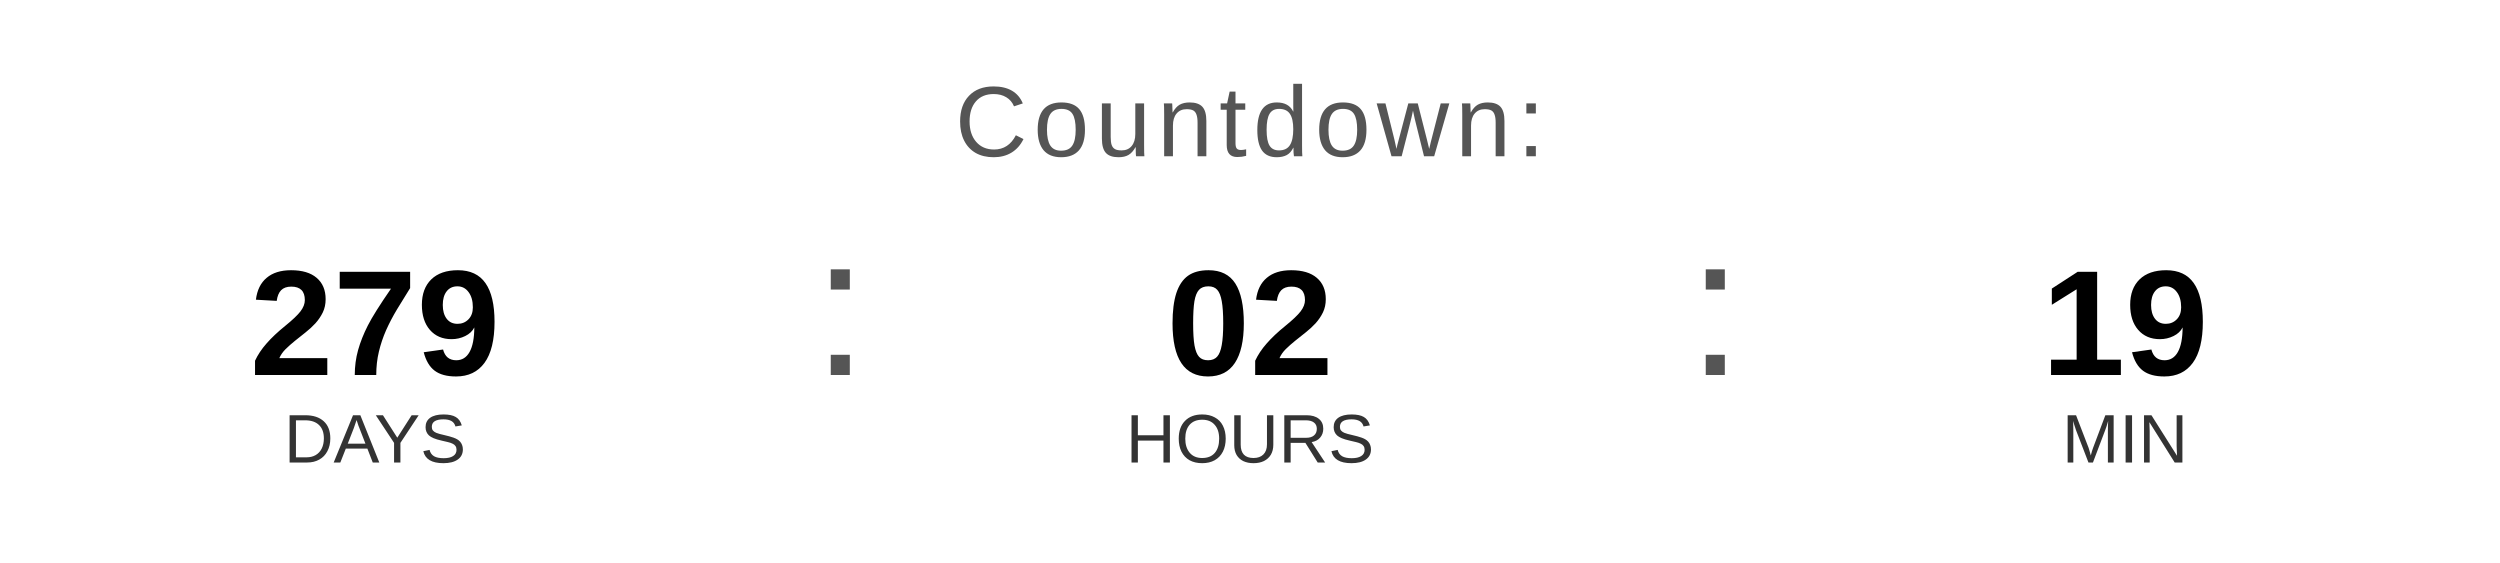
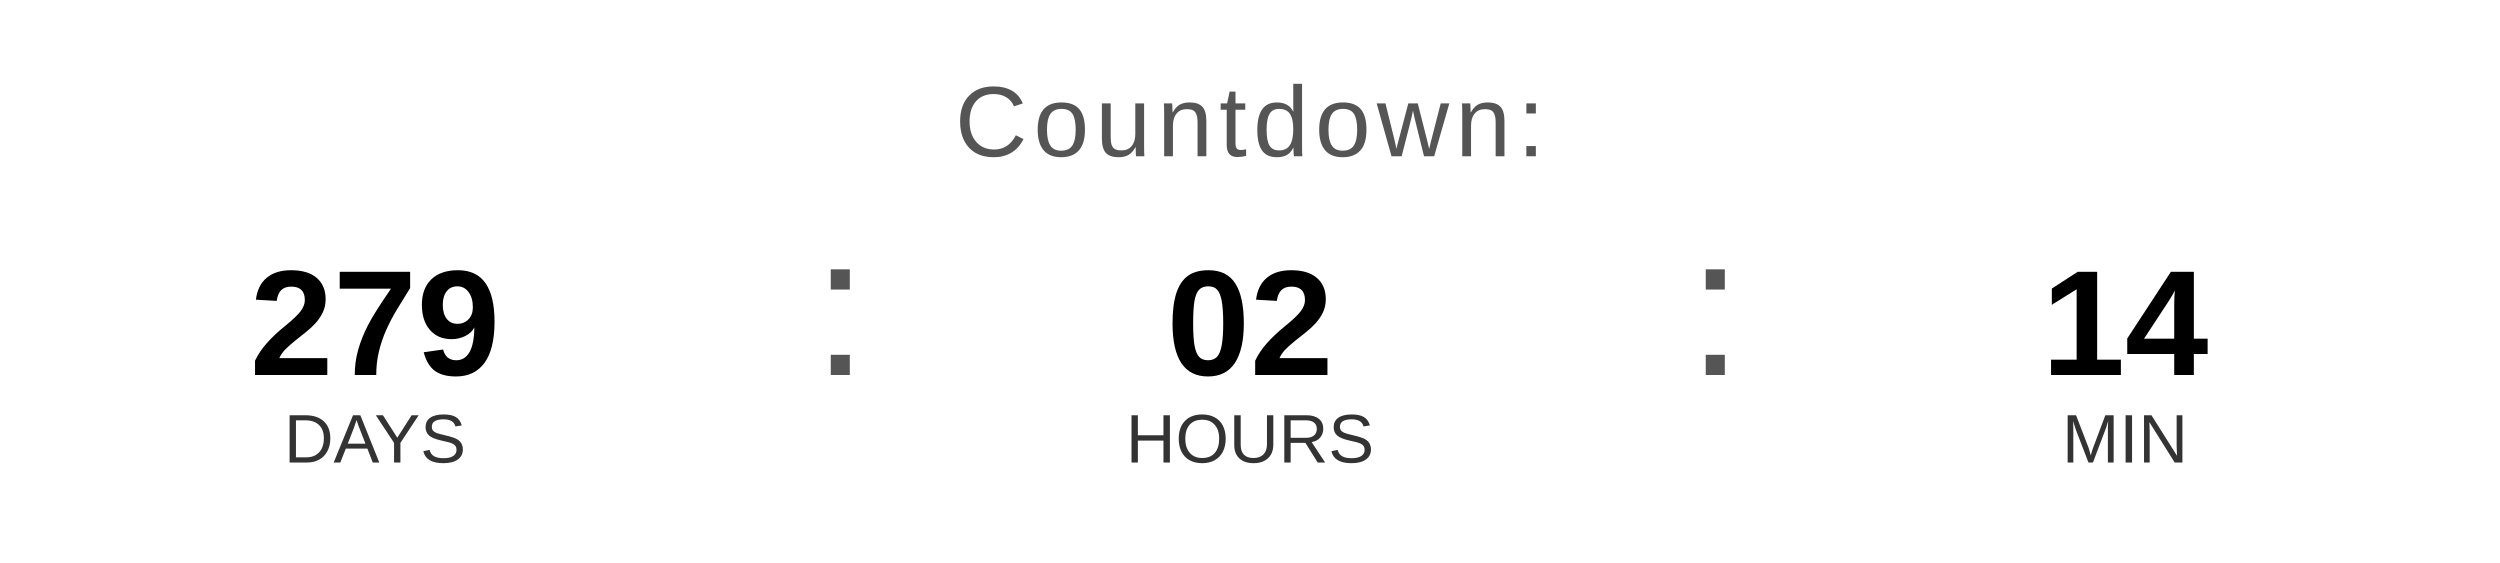
<svg xmlns="http://www.w3.org/2000/svg" width="400" height="90" viewBox="0 0 400 90">
  <text x="200" y="25" font-family="Arial, Helvetica, sans-serif" font-size="16" fill="#555555" text-anchor="middle" letter-spacing="1">
    Countdown:
  </text>
  <text x="60" y="60" font-family="Arial, Helvetica, sans-serif" font-size="24" font-weight="bold" fill="#000000" text-anchor="middle">279</text>
  <text x="60" y="74" font-family="Arial, Helvetica, sans-serif" font-size="11" fill="#333333" text-anchor="middle">DAYS</text>
  <text x="130" y="60" font-family="Arial, sans-serif" font-size="32" fill="#555555">:</text>
  <text x="200" y="60" font-family="Arial, Helvetica, sans-serif" font-size="24" font-weight="bold" fill="#000000" text-anchor="middle">02</text>
  <text x="200" y="74" font-family="Arial, Helvetica, sans-serif" font-size="11" fill="#333333" text-anchor="middle">HOURS</text>
  <text x="270" y="60" font-family="Arial, sans-serif" font-size="32" fill="#555555">:</text>
-   <text x="340" y="60" font-family="Arial, Helvetica, sans-serif" font-size="24" font-weight="bold" fill="#000000" text-anchor="middle">19</text>
+   <text x="340" y="60" font-family="Arial, Helvetica, sans-serif" font-size="24" font-weight="bold" fill="#000000" text-anchor="middle">14</text>
  <text x="340" y="74" font-family="Arial, Helvetica, sans-serif" font-size="11" fill="#333333" text-anchor="middle">MIN</text>
</svg>
